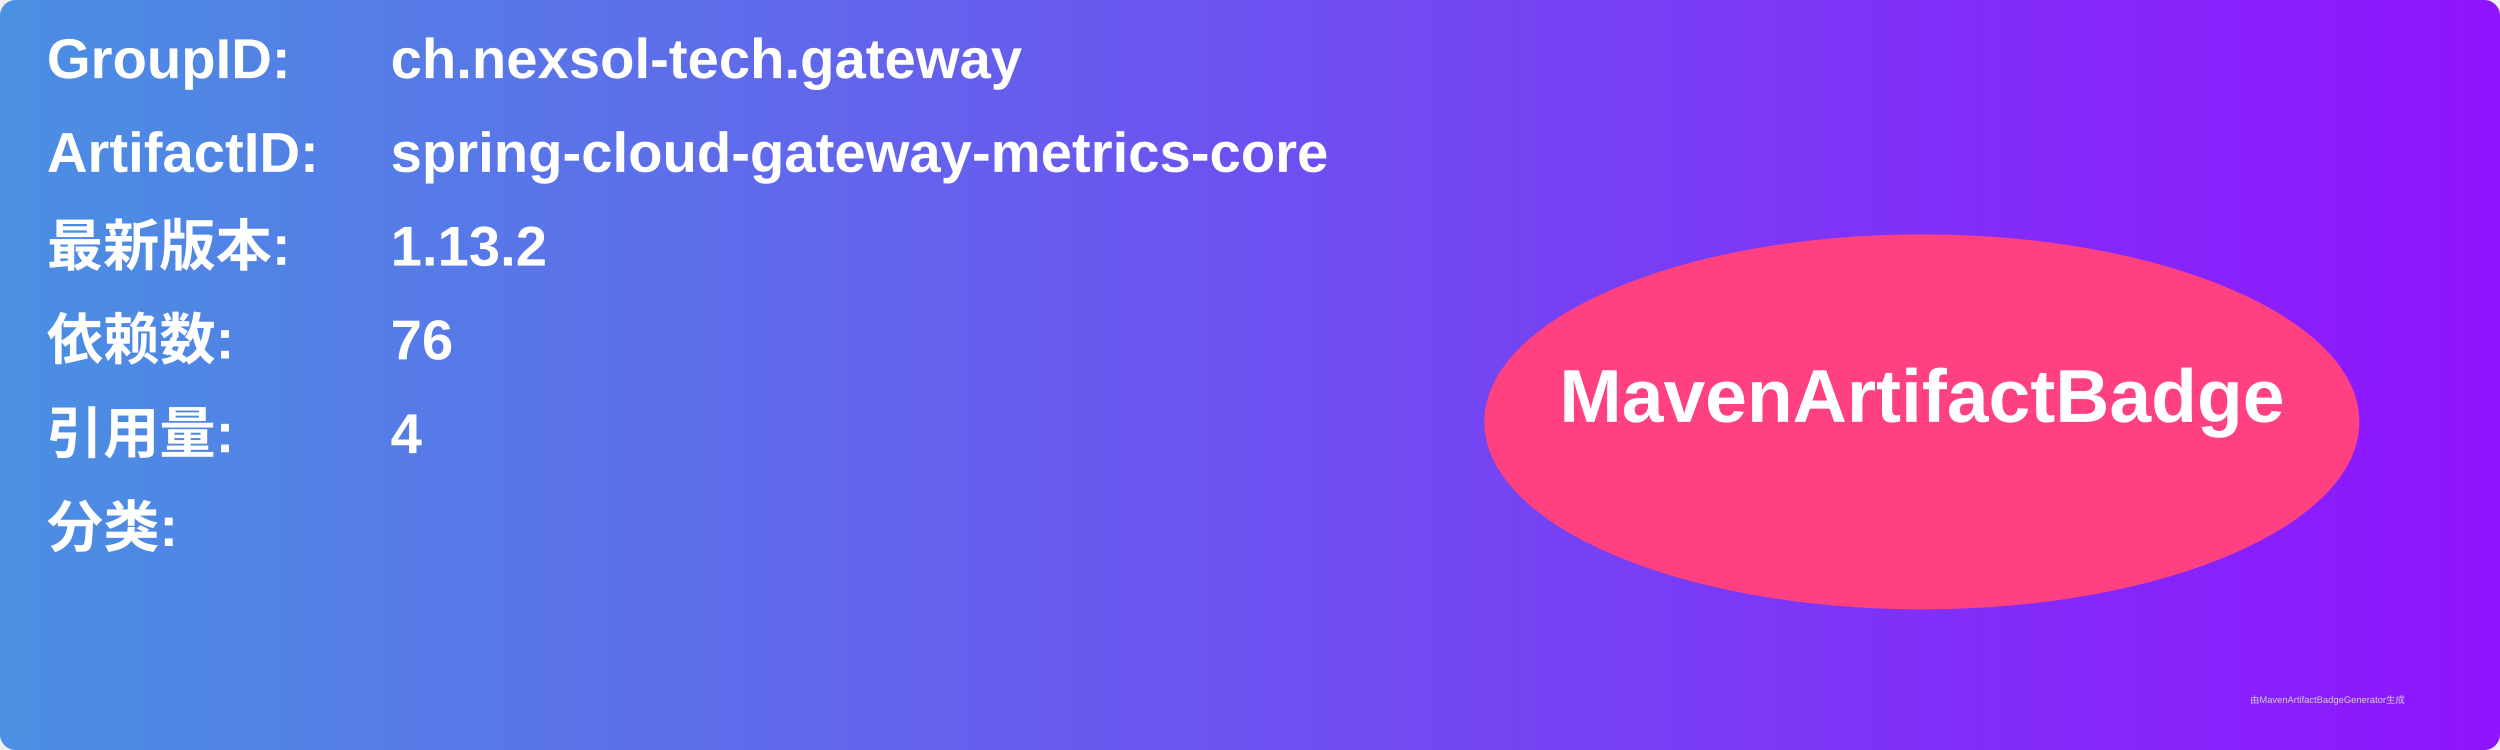
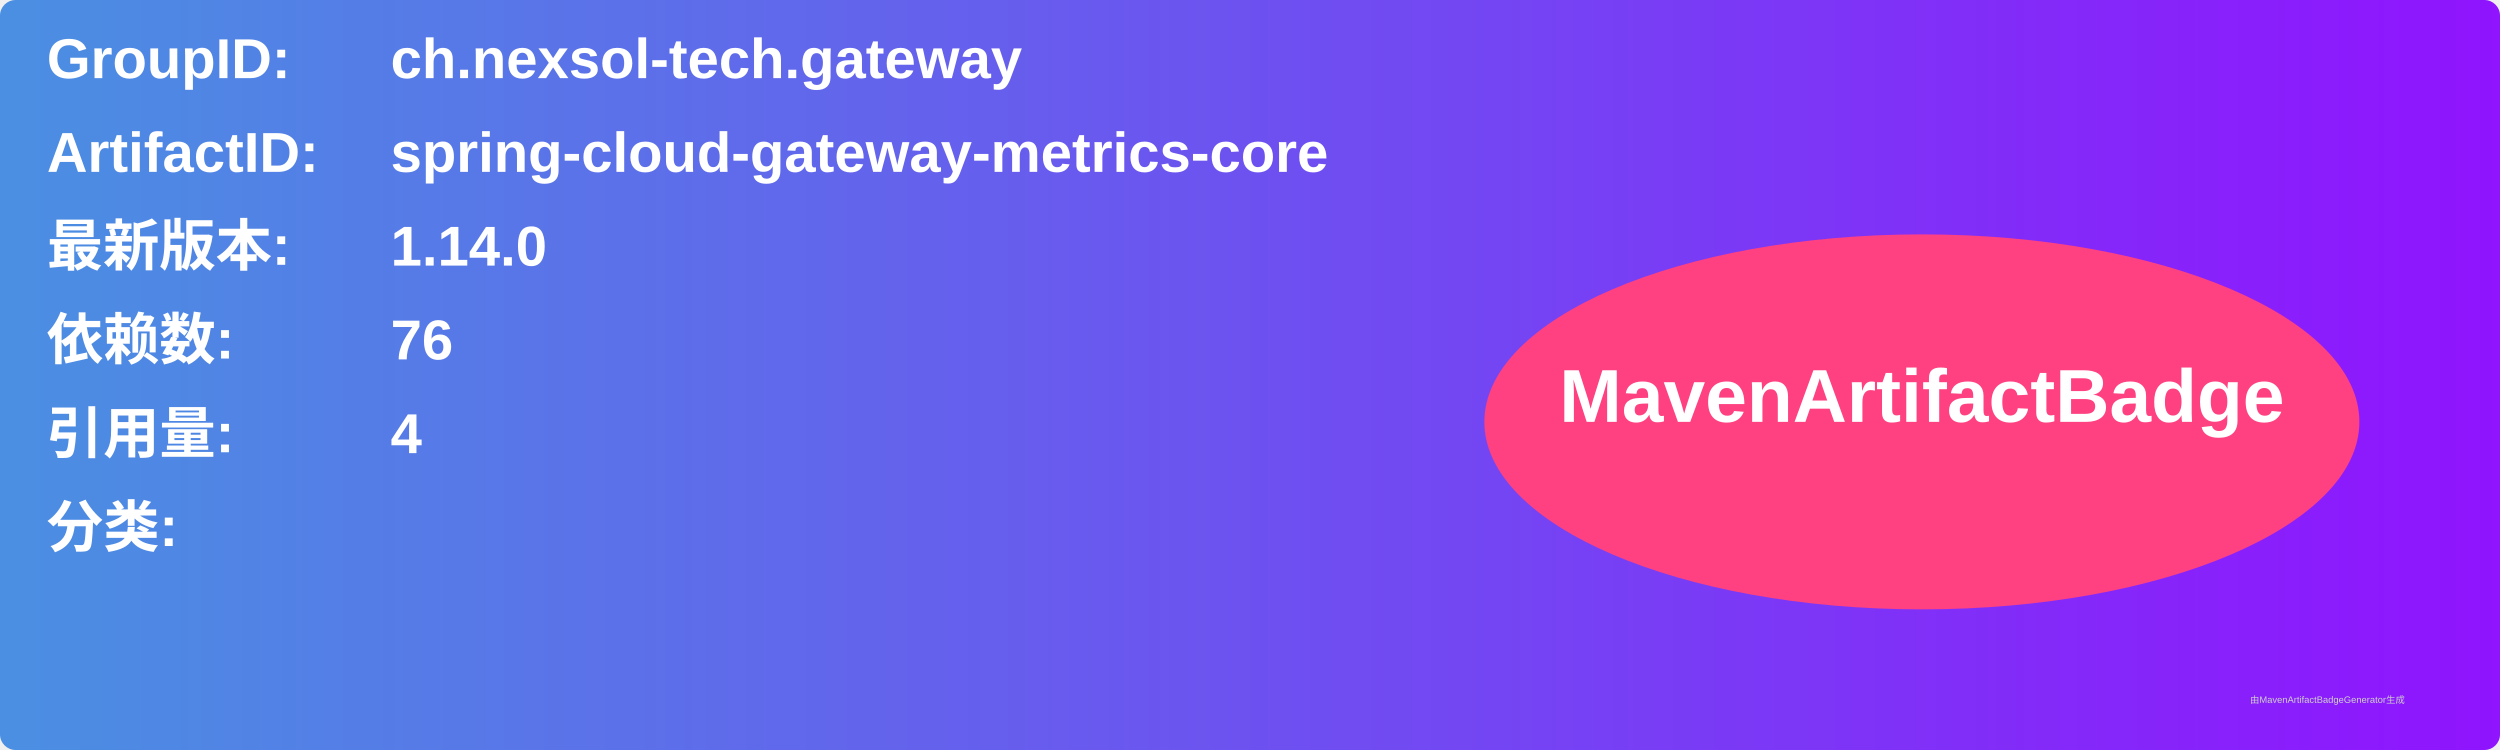
<svg xmlns="http://www.w3.org/2000/svg" width="800" height="240" viewBox="0 0 800 240">
  <linearGradient id="grad" x1="0%" y1="0%" x2="100%" y2="0%">
    <stop offset="0%" stop-color="#4a90e2" />
    <stop offset="100%" stop-color="#9013fe" />
  </linearGradient>
  <rect width="100%" height="100%" rx="5" ry="5" fill="url(#grad)" />
  <g transform="translate(15, 15)">
    <text x="0" y="10" font-family="Arial" font-size="18" fill="white" font-weight="bold" width="260">GroupID:</text>
    <text x="110" y="10" font-family="Arial" font-size="18" fill="white" font-weight="bold" width="460">ch.nexsol-tech.gateway</text>
    <text x="0" y="40" font-family="Arial" font-size="18" fill="white" font-weight="bold" width="260">ArtifactID:</text>
    <text x="110" y="40" font-family="Arial" font-size="18" fill="white" font-weight="bold" width="460">spring-cloud-gateway-metrics-core</text>
    <text x="0" y="70" font-family="Arial" font-size="18" fill="white" font-weight="bold">最新版本:</text>
    <text x="110" y="70" font-family="Arial" font-size="18" fill="white" font-weight="bold">
-       <tspan font-weight="bold">1.13.2</tspan>
+       <tspan font-weight="bold">1.14.0</tspan>
    </text>
    <text x="0" y="100" font-family="Arial" font-size="18" fill="white" font-weight="bold">依赖数: </text>
    <text x="110" y="100" font-family="Arial" font-size="18" fill="white">
      <tspan font-weight="bold">76</tspan>
    </text>
    <text x="0" y="130" font-family="Arial" font-size="18" fill="white" font-weight="bold">引用量: </text>
    <text x="110" y="130" font-family="Arial" font-size="18" fill="white">
      <tspan font-weight="bold">4</tspan>
    </text>
    <text x="0" y="160" font-family="Arial" font-size="18" fill="white" font-weight="bold">分类:</text>
    <text x="10" y="190" font-family="Arial" font-size="10" fill="white">
      <tspan font-weight="bold" />
    </text>
    <ellipse cx="600" cy="120" rx="140" ry="60" fill="#ff4081" />
    <text x="600" y="120" text-anchor="middle" font-family="Arial" font-size="24" fill="white" font-weight="bold">MavenArtifactBadge</text>
  </g>
  <text x="720" y="225" font-family="Arial" font-size="3" fill="#d0d0d0">由MavenArtifactBadgeGenerator生成</text>
</svg>
